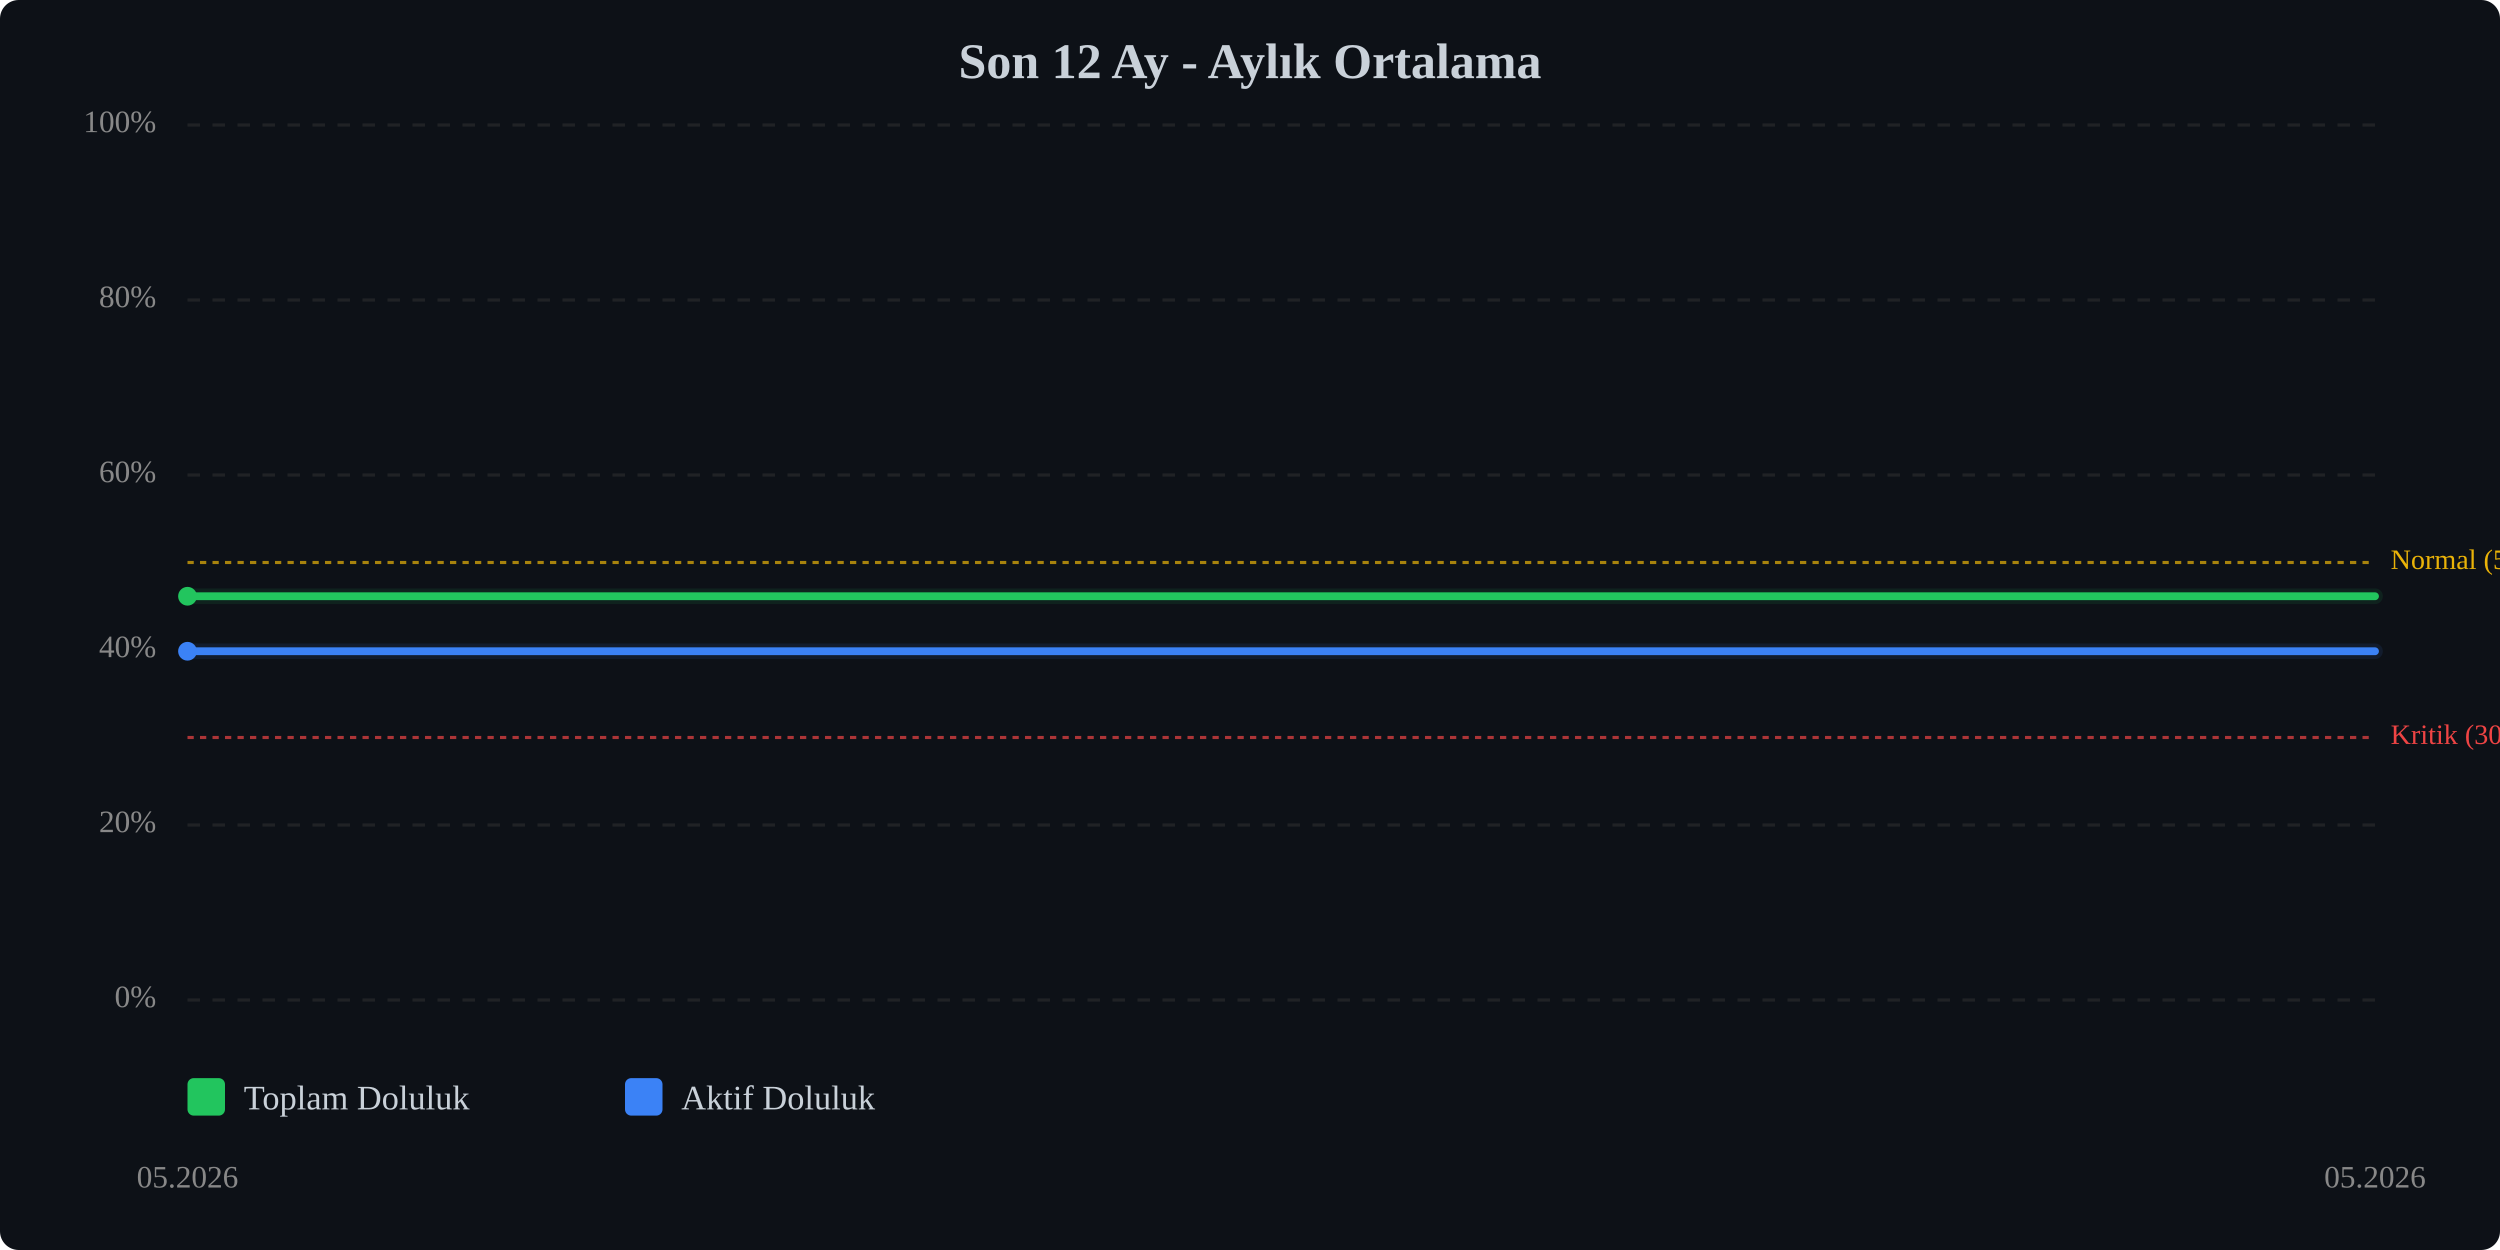
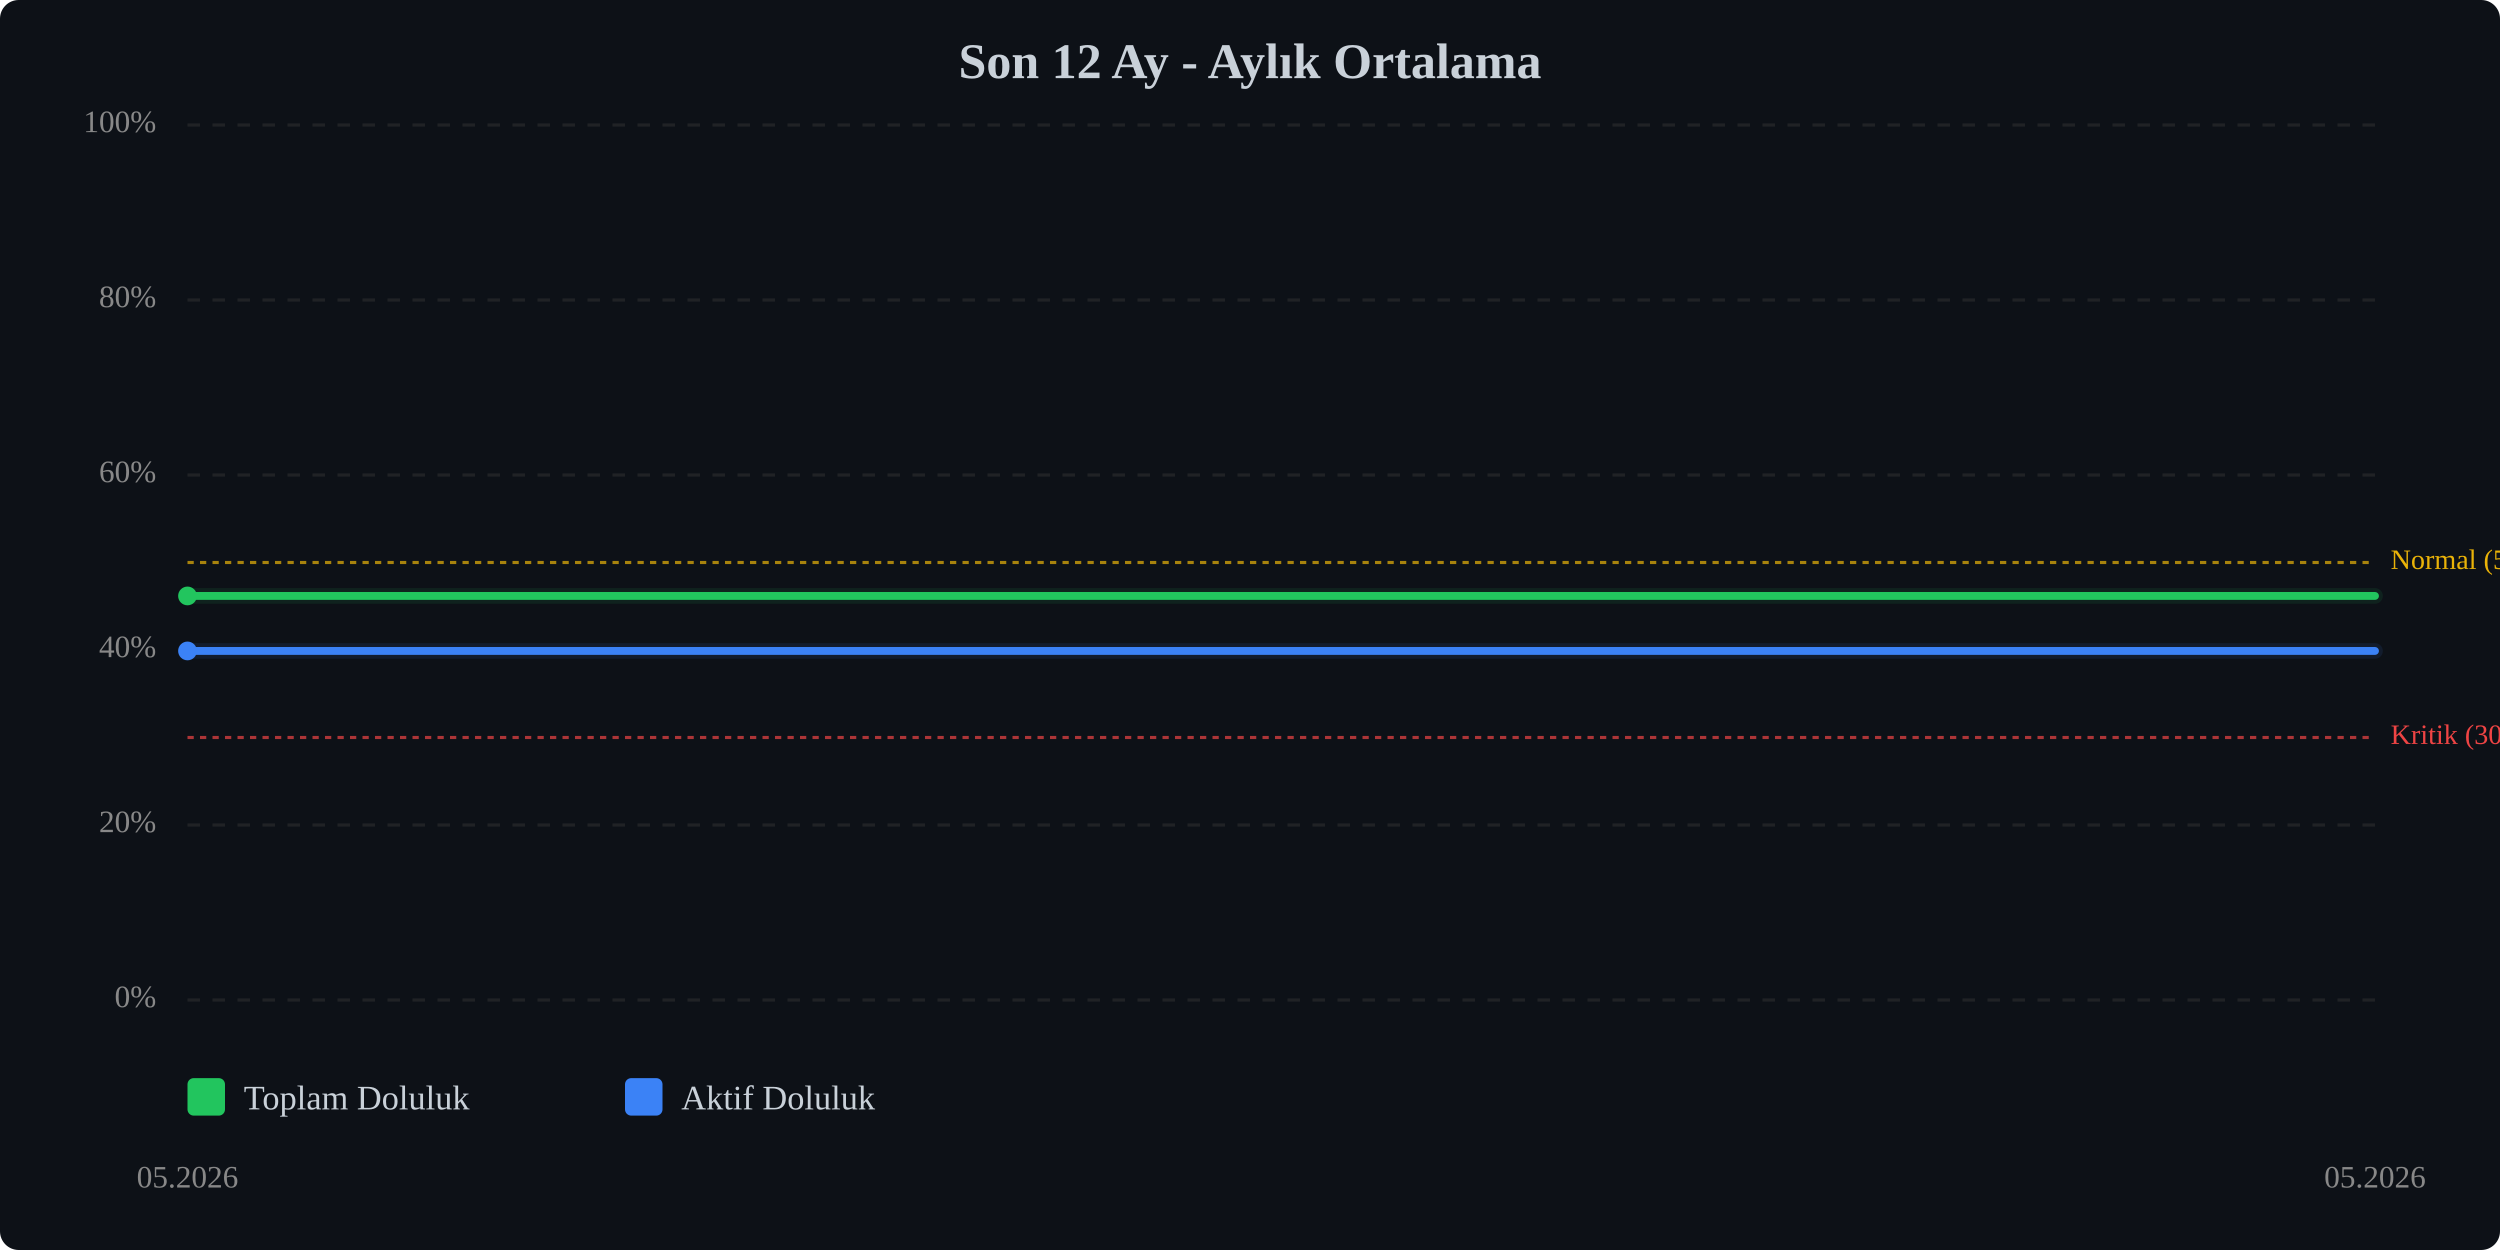
<svg xmlns="http://www.w3.org/2000/svg" viewBox="0 0 800 400" width="100%" style="max-width:800px;">
  <rect width="800" height="400" fill="#0d1117" rx="6" />
  <text x="400.0" y="25" text-anchor="middle" font-size="16" font-weight="bold" fill="#c9d1d9">Son 12 Ay - Aylık Ortalama</text>
  <line x1="60" y1="320.0" x2="760" y2="320.0" stroke="#333" stroke-width="1" stroke-dasharray="4,4" opacity="0.5" />
  <text x="50" y="320.0" text-anchor="end" dominant-baseline="middle" font-size="10" fill="#888">0%</text>
  <line x1="60" y1="264.0" x2="760" y2="264.0" stroke="#333" stroke-width="1" stroke-dasharray="4,4" opacity="0.5" />
  <text x="50" y="264.0" text-anchor="end" dominant-baseline="middle" font-size="10" fill="#888">20%</text>
  <line x1="60" y1="208.0" x2="760" y2="208.0" stroke="#333" stroke-width="1" stroke-dasharray="4,4" opacity="0.5" />
  <text x="50" y="208.0" text-anchor="end" dominant-baseline="middle" font-size="10" fill="#888">40%</text>
  <line x1="60" y1="152.0" x2="760" y2="152.0" stroke="#333" stroke-width="1" stroke-dasharray="4,4" opacity="0.5" />
  <text x="50" y="152.0" text-anchor="end" dominant-baseline="middle" font-size="10" fill="#888">60%</text>
  <line x1="60" y1="96.0" x2="760" y2="96.0" stroke="#333" stroke-width="1" stroke-dasharray="4,4" opacity="0.5" />
  <text x="50" y="96.0" text-anchor="end" dominant-baseline="middle" font-size="10" fill="#888">80%</text>
  <line x1="60" y1="40.0" x2="760" y2="40.0" stroke="#333" stroke-width="1" stroke-dasharray="4,4" opacity="0.5" />
  <text x="50" y="40.0" text-anchor="end" dominant-baseline="middle" font-size="10" fill="#888">100%</text>
  <line x1="60" y1="236.0" x2="760" y2="236.0" stroke="#ef4444" stroke-width="1" stroke-dasharray="2,2" opacity="0.7" />
  <text x="765" y="236.0" dominant-baseline="middle" font-size="9" fill="#ef4444">Kritik (30%)</text>
  <line x1="60" y1="180.0" x2="760" y2="180.0" stroke="#eab308" stroke-width="1" stroke-dasharray="2,2" opacity="0.7" />
  <text x="765" y="180.0" dominant-baseline="middle" font-size="9" fill="#eab308">Normal (50%)</text>
-   <polyline points="60.0,190.8 760.0,190.8" fill="none" stroke="#22c55e" stroke-width="2.5" stroke-linecap="round" stroke-linejoin="round" />
-   <polyline points="60.0,190.8 760.0,190.8" fill="none" stroke="#22c55e" stroke-width="5" opacity="0.1" stroke-linecap="round" stroke-linejoin="round" />
-   <polyline points="60.0,208.4 760.0,208.4" fill="none" stroke="#3b82f6" stroke-width="2.5" stroke-linecap="round" stroke-linejoin="round" />
-   <polyline points="60.0,208.4 760.0,208.4" fill="none" stroke="#3b82f6" stroke-width="5" opacity="0.1" stroke-linecap="round" stroke-linejoin="round" />
-   <circle cx="60.0" cy="190.8" r="3" fill="#22c55e" />
-   <circle cx="60.0" cy="208.4" r="3" fill="#3b82f6" />
+   <polyline points="60.0,190.7 760.0,190.7" fill="none" stroke="#22c55e" stroke-width="2.5" stroke-linecap="round" stroke-linejoin="round" />
+   <polyline points="60.0,190.7 760.0,190.7" fill="none" stroke="#22c55e" stroke-width="5" opacity="0.1" stroke-linecap="round" stroke-linejoin="round" />
+   <polyline points="60.0,208.3 760.0,208.3" fill="none" stroke="#3b82f6" stroke-width="2.5" stroke-linecap="round" stroke-linejoin="round" />
+   <polyline points="60.0,208.3 760.0,208.3" fill="none" stroke="#3b82f6" stroke-width="5" opacity="0.1" stroke-linecap="round" stroke-linejoin="round" />
+   <circle cx="60.0" cy="190.7" r="3" fill="#22c55e" />
+   <circle cx="60.0" cy="208.3" r="3" fill="#3b82f6" />
  <text x="60.0" y="380" text-anchor="middle" font-size="10" fill="#888">05.2026</text>
  <text x="760.0" y="380" text-anchor="middle" font-size="10" fill="#888">05.2026</text>
  <g transform="translate(60, 345)">
    <rect x="0" y="0" width="12" height="12" fill="#22c55e" rx="2" />
    <text x="18" y="10" font-size="11" fill="#c9d1d9">Toplam Doluluk</text>
    <rect x="140" y="0" width="12" height="12" fill="#3b82f6" rx="2" />
    <text x="158" y="10" font-size="11" fill="#c9d1d9">Aktif Doluluk</text>
  </g>
</svg>
